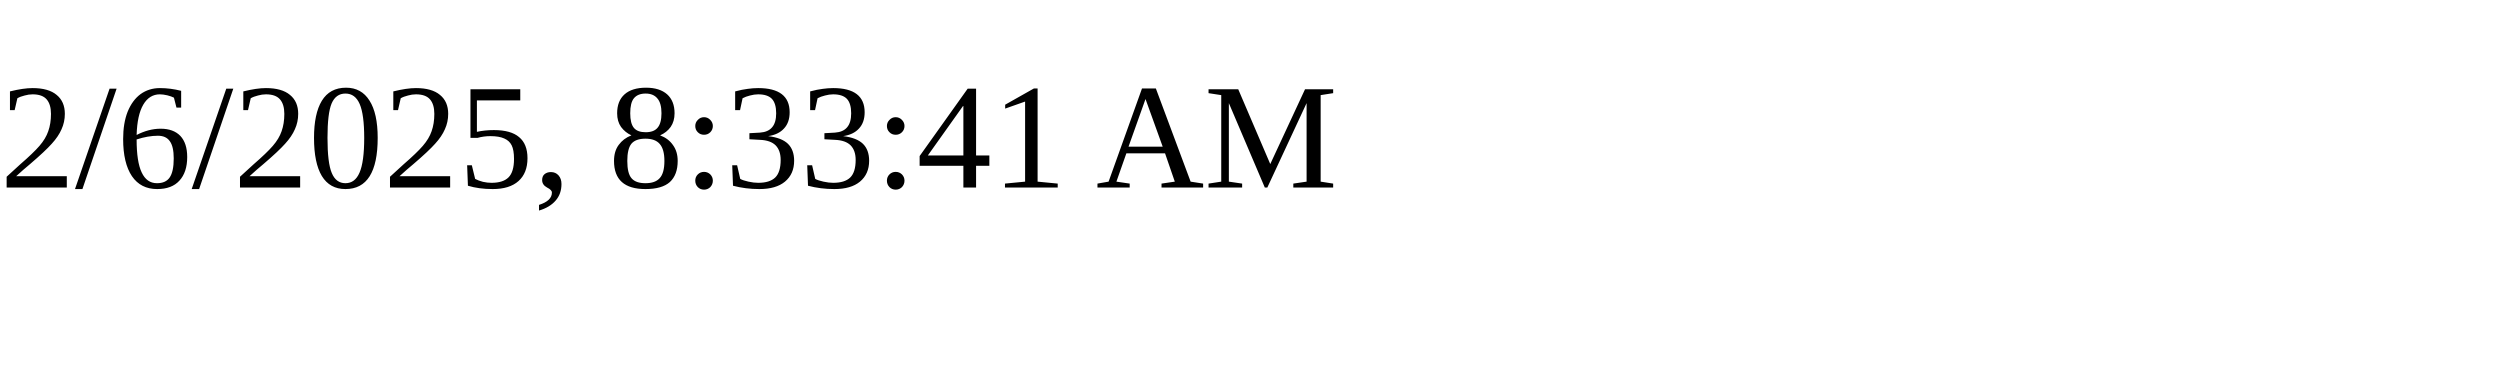
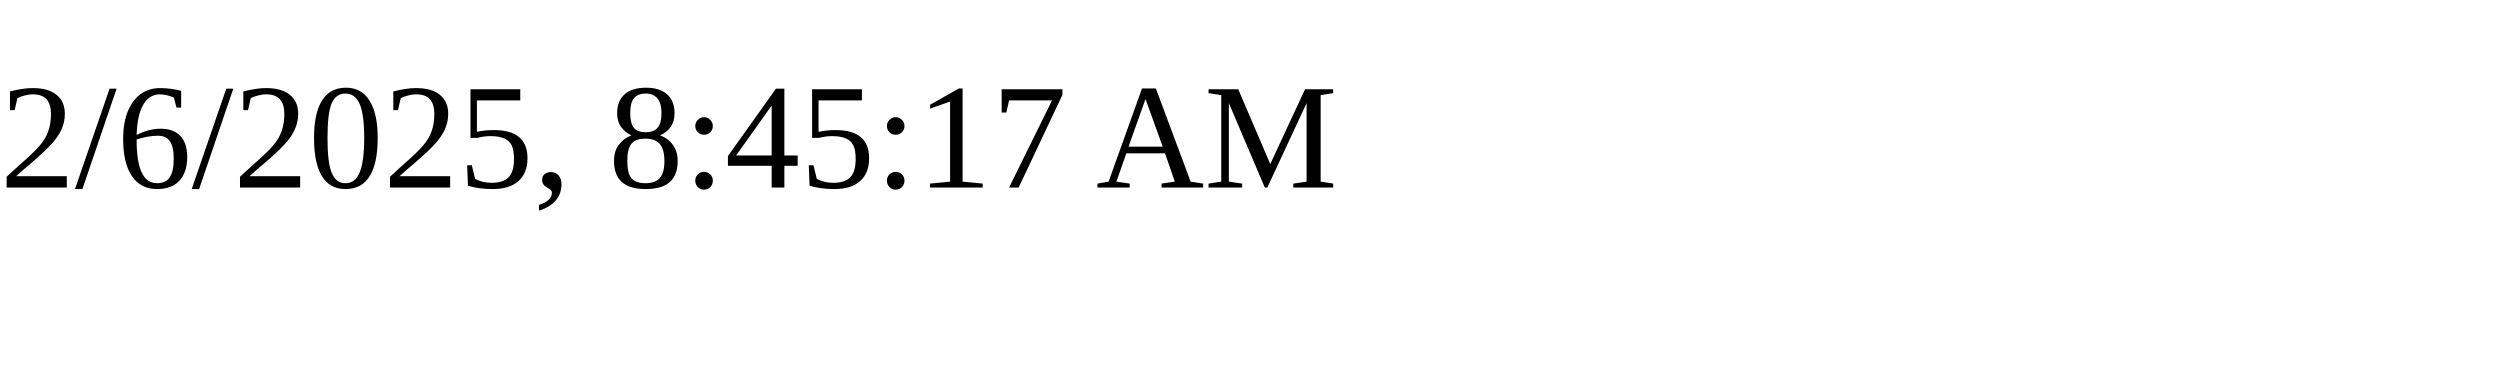
<svg xmlns="http://www.w3.org/2000/svg" height="30" width="200">
-   <text x="0" y="15">2/6/2025, 8:33:41 AM</text>
+   <text x="0" y="15">2/6/2025, 8:45:17 AM</text>
</svg>
